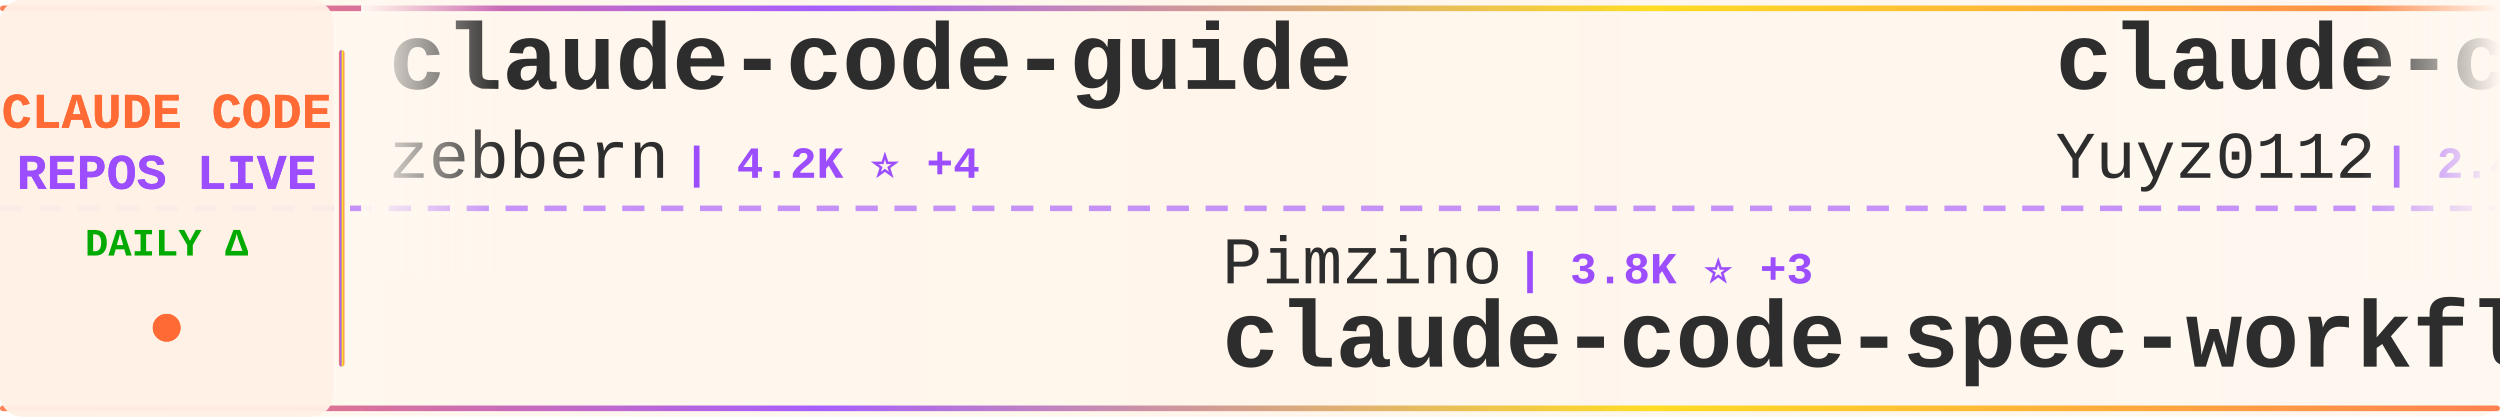
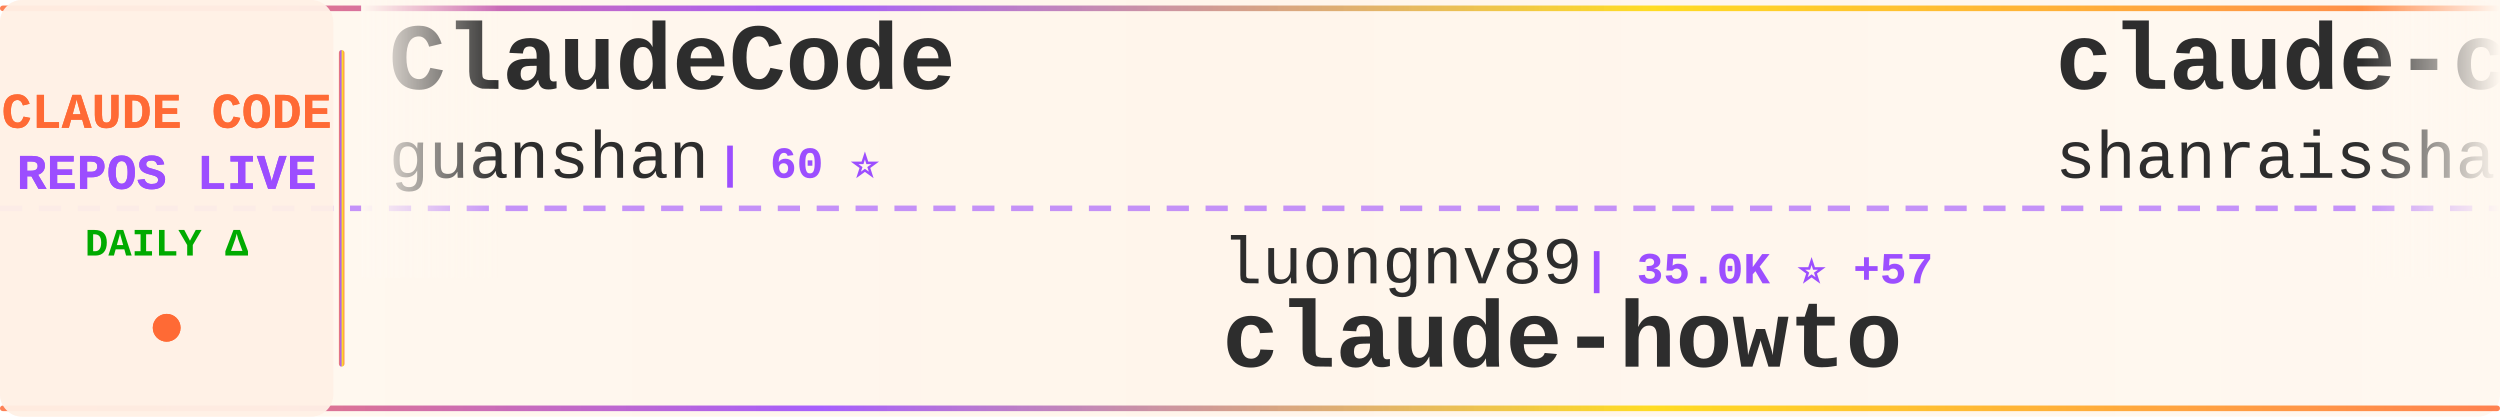
<svg xmlns="http://www.w3.org/2000/svg" width="900" height="150">
  <defs>
    <linearGradient id="tickerBg" x1="0%" y1="0%" x2="100%" y2="0%">
      <stop offset="0%" style="stop-color:#fff8f0;stop-opacity:0.98" />
      <stop offset="50%" style="stop-color:#fff5eb;stop-opacity:1" />
      <stop offset="100%" style="stop-color:#fff8f0;stop-opacity:0.98" />
    </linearGradient>
    <linearGradient id="borderGrad" x1="0%" y1="0%" x2="100%" y2="0%">
      <stop offset="0%" style="stop-color:#FF6B35;stop-opacity:0.85">
        <animate attributeName="stop-opacity" values="0.85;1;0.85" dur="2s" repeatCount="indefinite" />
      </stop>
      <stop offset="33%" style="stop-color:#9C4EFF;stop-opacity:0.9">
        <animate attributeName="stop-opacity" values="0.9;1;0.9" dur="2.2s" repeatCount="indefinite" />
      </stop>
      <stop offset="66%" style="stop-color:#FFD700;stop-opacity:0.85">
        <animate attributeName="stop-opacity" values="0.85;1;0.85" dur="1.8s" repeatCount="indefinite" />
      </stop>
      <stop offset="100%" style="stop-color:#FF6B35;stop-opacity:0.85">
        <animate attributeName="stop-opacity" values="0.85;1;0.85" dur="2s" repeatCount="indefinite" />
      </stop>
    </linearGradient>
    <filter id="textGlow">
      <feGaussianBlur stdDeviation="0.15" result="coloredBlur" />
      <feMerge>
        <feMergeNode in="coloredBlur" />
        <feMergeNode in="SourceGraphic" />
      </feMerge>
    </filter>
    <filter id="metricGlow">
      <feGaussianBlur stdDeviation="0.2" result="coloredBlur" />
      <feMerge>
        <feMergeNode in="coloredBlur" />
        <feMergeNode in="SourceGraphic" />
      </feMerge>
    </filter>
    <linearGradient id="leftFade" x1="0%" y1="0%" x2="100%" y2="0%">
      <stop offset="0%" style="stop-color:#fff8f0;stop-opacity:1" />
      <stop offset="100%" style="stop-color:#fff8f0;stop-opacity:0" />
    </linearGradient>
    <linearGradient id="rightFade" x1="0%" y1="0%" x2="100%" y2="0%">
      <stop offset="0%" style="stop-color:#fff8f0;stop-opacity:0" />
      <stop offset="100%" style="stop-color:#fff8f0;stop-opacity:1" />
    </linearGradient>
  </defs>
  <rect width="900" height="150" fill="url(#tickerBg)" rx="8" />
  <rect x="0" y="2" width="900" height="2" fill="url(#borderGrad)" rx="1" />
  <rect x="0" y="146" width="900" height="2" fill="url(#borderGrad)" rx="1" />
  <line x1="0" y1="75" x2="900" y2="75" stroke="#9C4EFF" stroke-width="2" stroke-dasharray="8 6" opacity="0.6" />
  <rect x="0" y="0" width="120" height="150" fill="#fff0e6" opacity="0.95" rx="8" />
  <text x="60" y="46" font-family="'Courier New', monospace" font-size="18" font-weight="bold" fill="#FF6B35" text-anchor="middle" filter="url(#textGlow)">
    CLAUDE CODE
  </text>
  <text x="60" y="68" font-family="'Courier New', monospace" font-size="18" font-weight="bold" fill="#9C4EFF" text-anchor="middle" filter="url(#textGlow)">
    REPOS LIVE
  </text>
  <text x="60" y="92" font-family="'Courier New', monospace" font-size="14" font-weight="bold" fill="#00aa00" text-anchor="middle">
    DAILY Δ
  </text>
  <circle cx="60" cy="118" r="5" fill="#FF6B35" filter="url(#metricGlow)">
    <animate attributeName="r" values="4;6;4" dur="1.5s" repeatCount="indefinite" />
    <animate attributeName="opacity" values="0.6;1;0.6" dur="1.5s" repeatCount="indefinite" />
  </circle>
  <rect x="122" y="18" width="2" height="114" fill="url(#borderGrad)" rx="1" />
  <clipPath id="tickerClip">
    <rect x="130" y="0" width="770" height="150" />
  </clipPath>
  <g clip-path="url(#tickerClip)">
    <g id="tickerItems">
      <animateTransform attributeName="transform" attributeType="XML" type="translate" from="0 0" to="-3000 0" dur="54s" repeatCount="indefinite" />
      <g transform="translate(0, 0)">
-         <text x="140" y="32" font-family="'Courier New', monospace" font-size="34" font-weight="bold" fill="#2d2d2d">claude-code-guide</text>
-         <text x="140" y="64" font-family="'Courier New', monospace" font-size="24" font-weight="normal" fill="#2d2d2d" opacity="1.0">zebbern</text>
-         <text x="246" y="64" font-family="'Courier New', monospace" font-size="16" font-weight="bold" fill="#9C4EFF"> | 4.2K ⭐ +4</text>
+         <text x="140" y="32" font-family="'Courier New', monospace" font-size="34" font-weight="bold" fill="#2d2d2d">ClaudeCode</text>
+         <text x="140" y="64" font-family="'Courier New', monospace" font-size="24" font-weight="normal" fill="#2d2d2d" opacity="1.0">guanshan</text>
+         <text x="258" y="64" font-family="'Courier New', monospace" font-size="16" font-weight="bold" fill="#9C4EFF"> | 60 ⭐</text>
      </g>
      <g transform="translate(300, 0)">
-         <text x="140" y="102" font-family="'Courier New', monospace" font-size="24" font-weight="normal" fill="#2d2d2d" opacity="1.0">Pimzino</text>
-         <text x="246" y="102" font-family="'Courier New', monospace" font-size="16" font-weight="bold" fill="#9C4EFF"> | 3.8K ⭐ +3</text>
-         <text x="140" y="132" font-family="'Courier New', monospace" font-size="34" font-weight="bold" fill="#2d2d2d">claude-code-spec-workflo...</text>
+         <text x="140" y="102" font-family="'Courier New', monospace" font-size="24" font-weight="normal" fill="#2d2d2d" opacity="1.0">luongnv89</text>
+         <text x="270" y="102" font-family="'Courier New', monospace" font-size="16" font-weight="bold" fill="#9C4EFF"> | 35.0K ⭐ +57</text>
+         <text x="140" y="132" font-family="'Courier New', monospace" font-size="34" font-weight="bold" fill="#2d2d2d">claude-howto</text>
      </g>
      <g transform="translate(600, 0)">
-         <text x="140" y="32" font-family="'Courier New', monospace" font-size="34" font-weight="bold" fill="#2d2d2d">claude-code-reverse</text>
-         <text x="140" y="64" font-family="'Courier New', monospace" font-size="24" font-weight="normal" fill="#2d2d2d" opacity="1.0">Yuyz0112</text>
-         <text x="258" y="64" font-family="'Courier New', monospace" font-size="16" font-weight="bold" fill="#9C4EFF"> | 2.4K ⭐ +2</text>
+         <text x="140" y="32" font-family="'Courier New', monospace" font-size="34" font-weight="bold" fill="#2d2d2d">claude-code-best-practic...</text>
+         <text x="140" y="64" font-family="'Courier New', monospace" font-size="24" font-weight="normal" fill="#2d2d2d" opacity="1.0">shanraisshan</text>
+         <text x="306" y="64" font-family="'Courier New', monospace" font-size="16" font-weight="bold" fill="#9C4EFF"> | 56.5K ⭐ +149</text>
      </g>
      <g transform="translate(900, 0)">
-         <text x="140" y="102" font-family="'Courier New', monospace" font-size="24" font-weight="normal" fill="#2d2d2d" opacity="1.0">RichardAtCT</text>
-         <text x="294" y="102" font-family="'Courier New', monospace" font-size="16" font-weight="bold" fill="#9C4EFF"> | 2.7K ⭐ +3</text>
-         <text x="140" y="132" font-family="'Courier New', monospace" font-size="34" font-weight="bold" fill="#2d2d2d">claude-code-telegram</text>
+         <text x="140" y="102" font-family="'Courier New', monospace" font-size="24" font-weight="normal" fill="#2d2d2d" opacity="1.0">jqueryscript</text>
+         <text x="306" y="102" font-family="'Courier New', monospace" font-size="16" font-weight="bold" fill="#9C4EFF"> | 408 ⭐ +1</text>
+         <text x="140" y="132" font-family="'Courier New', monospace" font-size="34" font-weight="bold" fill="#2d2d2d">awesome-claude-code</text>
      </g>
      <g transform="translate(1200, 0)">
-         <text x="140" y="32" font-family="'Courier New', monospace" font-size="34" font-weight="bold" fill="#2d2d2d">claude-code-ultimate-gui...</text>
-         <text x="140" y="64" font-family="'Courier New', monospace" font-size="24" font-weight="normal" fill="#2d2d2d" opacity="1.0">FlorianBruniaux</text>
-         <text x="342" y="64" font-family="'Courier New', monospace" font-size="16" font-weight="bold" fill="#9C4EFF"> | 4.7K ⭐ +17</text>
+         <text x="140" y="32" font-family="'Courier New', monospace" font-size="34" font-weight="bold" fill="#2d2d2d">claude_codex_bridge</text>
+         <text x="140" y="64" font-family="'Courier New', monospace" font-size="24" font-weight="normal" fill="#2d2d2d" opacity="1.0">SeemSeam</text>
+         <text x="258" y="64" font-family="'Courier New', monospace" font-size="16" font-weight="bold" fill="#9C4EFF"> | 2.9K ⭐ +14</text>
      </g>
      <g transform="translate(1500, 0)">
-         <text x="140" y="102" font-family="'Courier New', monospace" font-size="24" font-weight="normal" fill="#2d2d2d" opacity="1.0">Piebald-AI</text>
-         <text x="282" y="102" font-family="'Courier New', monospace" font-size="16" font-weight="bold" fill="#9C4EFF"> | 10.8K ⭐ +29</text>
-         <text x="140" y="132" font-family="'Courier New', monospace" font-size="34" font-weight="bold" fill="#2d2d2d">claude-code-system-promp...</text>
+         <text x="140" y="102" font-family="'Courier New', monospace" font-size="24" font-weight="normal" fill="#2d2d2d" opacity="1.0">centminmod</text>
+         <text x="282" y="102" font-family="'Courier New', monospace" font-size="16" font-weight="bold" fill="#9C4EFF"> | 2.4K ⭐ +2</text>
+         <text x="140" y="132" font-family="'Courier New', monospace" font-size="34" font-weight="bold" fill="#2d2d2d">my-claude-code-setup</text>
      </g>
      <g transform="translate(1800, 0)">
-         <text x="140" y="32" font-family="'Courier New', monospace" font-size="34" font-weight="bold" fill="#2d2d2d">claude-code-sourcemap</text>
-         <text x="140" y="64" font-family="'Courier New', monospace" font-size="24" font-weight="normal" fill="#2d2d2d" opacity="1.0">Hyper66666</text>
-         <text x="282" y="64" font-family="'Courier New', monospace" font-size="16" font-weight="bold" fill="#9C4EFF"> | 215 ⭐</text>
+         <text x="140" y="32" font-family="'Courier New', monospace" font-size="34" font-weight="bold" fill="#2d2d2d">claude-code-source</text>
+         <text x="140" y="64" font-family="'Courier New', monospace" font-size="24" font-weight="normal" fill="#2d2d2d" opacity="1.0">JrCx7scC</text>
+         <text x="258" y="64" font-family="'Courier New', monospace" font-size="16" font-weight="bold" fill="#9C4EFF"> | 370 ⭐</text>
      </g>
      <g transform="translate(2100, 0)">
-         <text x="140" y="102" font-family="'Courier New', monospace" font-size="24" font-weight="normal" fill="#2d2d2d" opacity="1.0">Donchitos</text>
-         <text x="270" y="102" font-family="'Courier New', monospace" font-size="16" font-weight="bold" fill="#9C4EFF"> | 20.9K ⭐ +94</text>
-         <text x="140" y="132" font-family="'Courier New', monospace" font-size="34" font-weight="bold" fill="#2d2d2d">Claude-Code-Game-Studios</text>
+         <text x="140" y="102" font-family="'Courier New', monospace" font-size="24" font-weight="normal" fill="#2d2d2d" opacity="1.0">Yeachan-Heo</text>
+         <text x="294" y="102" font-family="'Courier New', monospace" font-size="16" font-weight="bold" fill="#9C4EFF"> | 35.9K ⭐ +74</text>
+         <text x="140" y="132" font-family="'Courier New', monospace" font-size="34" font-weight="bold" fill="#2d2d2d">oh-my-claudecode</text>
      </g>
      <g transform="translate(2400, 0)">
-         <text x="140" y="32" font-family="'Courier New', monospace" font-size="34" font-weight="bold" fill="#2d2d2d">claude-code-harness</text>
-         <text x="140" y="64" font-family="'Courier New', monospace" font-size="24" font-weight="normal" fill="#2d2d2d" opacity="1.0">Chachamaru127</text>
-         <text x="318" y="64" font-family="'Courier New', monospace" font-size="16" font-weight="bold" fill="#9C4EFF"> | 2.6K ⭐ +16</text>
+         <text x="140" y="32" font-family="'Courier New', monospace" font-size="34" font-weight="bold" fill="#2d2d2d">claude-code-hooks-master...</text>
+         <text x="140" y="64" font-family="'Courier New', monospace" font-size="24" font-weight="normal" fill="#2d2d2d" opacity="1.0">disler</text>
+         <text x="234" y="64" font-family="'Courier New', monospace" font-size="16" font-weight="bold" fill="#9C4EFF"> | 3.7K ⭐</text>
      </g>
      <g transform="translate(2700, 0)">
-         <text x="140" y="102" font-family="'Courier New', monospace" font-size="24" font-weight="normal" fill="#2d2d2d" opacity="1.0">pengchengneo</text>
-         <text x="306" y="102" font-family="'Courier New', monospace" font-size="16" font-weight="bold" fill="#9C4EFF"> | 1.5K ⭐ +5</text>
-         <text x="140" y="132" font-family="'Courier New', monospace" font-size="34" font-weight="bold" fill="#2d2d2d">Claude-Code</text>
+         <text x="140" y="102" font-family="'Courier New', monospace" font-size="24" font-weight="normal" fill="#2d2d2d" opacity="1.0">feiskyer</text>
+         <text x="258" y="102" font-family="'Courier New', monospace" font-size="16" font-weight="bold" fill="#9C4EFF"> | 1.5K ⭐</text>
+         <text x="140" y="132" font-family="'Courier New', monospace" font-size="34" font-weight="bold" fill="#2d2d2d">claude-code-settings</text>
      </g>
      <g transform="translate(3000, 0)">
-         <text x="140" y="32" font-family="'Courier New', monospace" font-size="34" font-weight="bold" fill="#2d2d2d">claude-code-guide</text>
-         <text x="140" y="64" font-family="'Courier New', monospace" font-size="24" font-weight="normal" fill="#2d2d2d" opacity="1.0">zebbern</text>
-         <text x="246" y="64" font-family="'Courier New', monospace" font-size="16" font-weight="bold" fill="#9C4EFF"> | 4.2K ⭐ +4</text>
+         <text x="140" y="32" font-family="'Courier New', monospace" font-size="34" font-weight="bold" fill="#2d2d2d">ClaudeCode</text>
+         <text x="140" y="64" font-family="'Courier New', monospace" font-size="24" font-weight="normal" fill="#2d2d2d" opacity="1.0">guanshan</text>
+         <text x="258" y="64" font-family="'Courier New', monospace" font-size="16" font-weight="bold" fill="#9C4EFF"> | 60 ⭐</text>
      </g>
      <g transform="translate(3300, 0)">
-         <text x="140" y="102" font-family="'Courier New', monospace" font-size="24" font-weight="normal" fill="#2d2d2d" opacity="1.0">Pimzino</text>
-         <text x="246" y="102" font-family="'Courier New', monospace" font-size="16" font-weight="bold" fill="#9C4EFF"> | 3.8K ⭐ +3</text>
-         <text x="140" y="132" font-family="'Courier New', monospace" font-size="34" font-weight="bold" fill="#2d2d2d">claude-code-spec-workflo...</text>
+         <text x="140" y="102" font-family="'Courier New', monospace" font-size="24" font-weight="normal" fill="#2d2d2d" opacity="1.0">luongnv89</text>
+         <text x="270" y="102" font-family="'Courier New', monospace" font-size="16" font-weight="bold" fill="#9C4EFF"> | 35.0K ⭐ +57</text>
+         <text x="140" y="132" font-family="'Courier New', monospace" font-size="34" font-weight="bold" fill="#2d2d2d">claude-howto</text>
      </g>
      <g transform="translate(3600, 0)">
-         <text x="140" y="32" font-family="'Courier New', monospace" font-size="34" font-weight="bold" fill="#2d2d2d">claude-code-reverse</text>
-         <text x="140" y="64" font-family="'Courier New', monospace" font-size="24" font-weight="normal" fill="#2d2d2d" opacity="1.0">Yuyz0112</text>
-         <text x="258" y="64" font-family="'Courier New', monospace" font-size="16" font-weight="bold" fill="#9C4EFF"> | 2.4K ⭐ +2</text>
+         <text x="140" y="32" font-family="'Courier New', monospace" font-size="34" font-weight="bold" fill="#2d2d2d">claude-code-best-practic...</text>
+         <text x="140" y="64" font-family="'Courier New', monospace" font-size="24" font-weight="normal" fill="#2d2d2d" opacity="1.0">shanraisshan</text>
+         <text x="306" y="64" font-family="'Courier New', monospace" font-size="16" font-weight="bold" fill="#9C4EFF"> | 56.5K ⭐ +149</text>
      </g>
      <g transform="translate(3900, 0)">
-         <text x="140" y="102" font-family="'Courier New', monospace" font-size="24" font-weight="normal" fill="#2d2d2d" opacity="1.0">RichardAtCT</text>
-         <text x="294" y="102" font-family="'Courier New', monospace" font-size="16" font-weight="bold" fill="#9C4EFF"> | 2.7K ⭐ +3</text>
-         <text x="140" y="132" font-family="'Courier New', monospace" font-size="34" font-weight="bold" fill="#2d2d2d">claude-code-telegram</text>
+         <text x="140" y="102" font-family="'Courier New', monospace" font-size="24" font-weight="normal" fill="#2d2d2d" opacity="1.0">jqueryscript</text>
+         <text x="306" y="102" font-family="'Courier New', monospace" font-size="16" font-weight="bold" fill="#9C4EFF"> | 408 ⭐ +1</text>
+         <text x="140" y="132" font-family="'Courier New', monospace" font-size="34" font-weight="bold" fill="#2d2d2d">awesome-claude-code</text>
      </g>
    </g>
  </g>
  <rect x="130" y="0" width="50" height="100" fill="url(#leftFade)" />
  <rect x="850" y="0" width="50" height="100" fill="url(#rightFade)" />
</svg>
